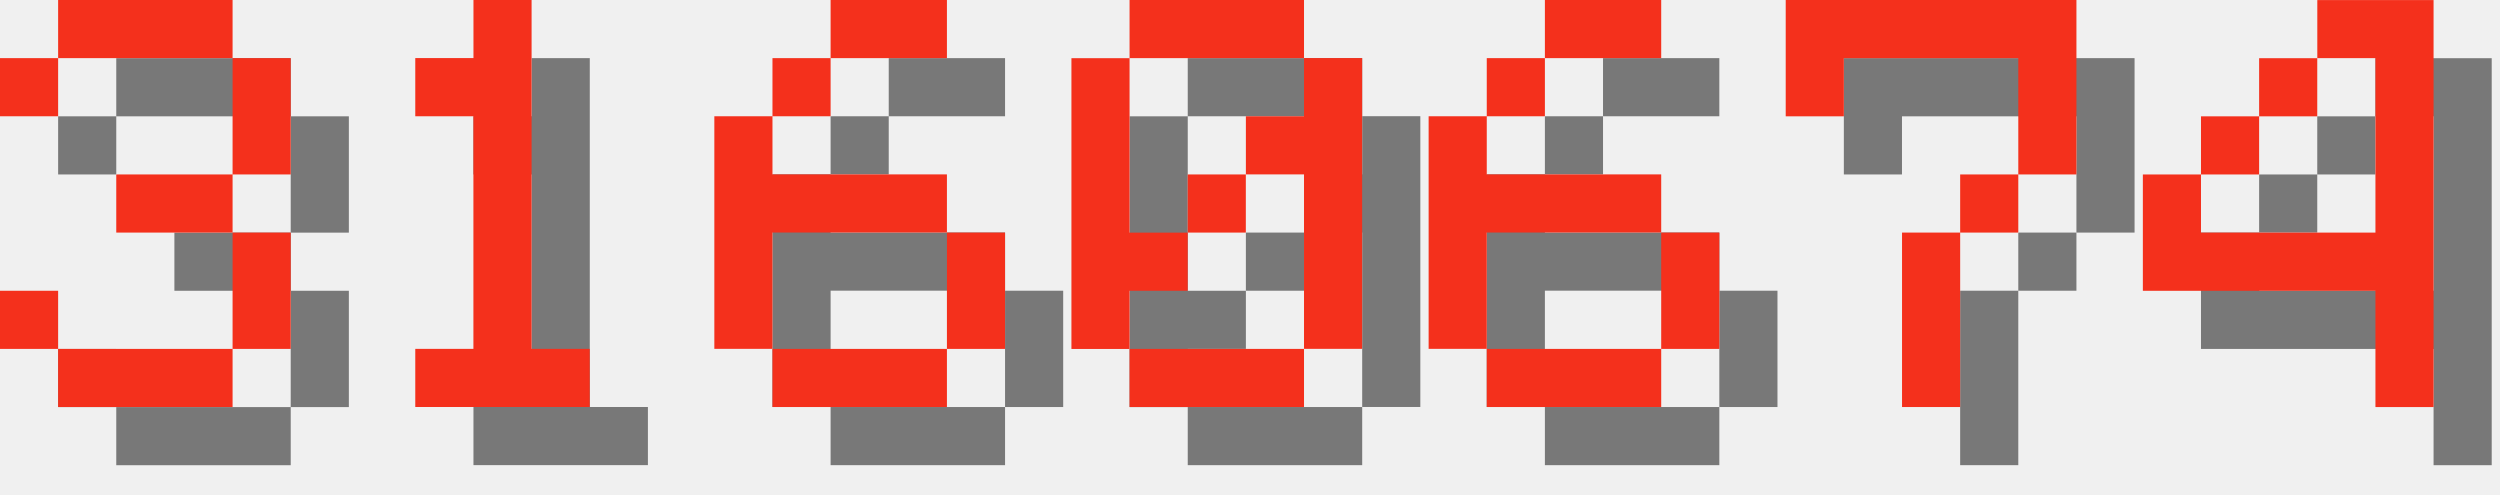
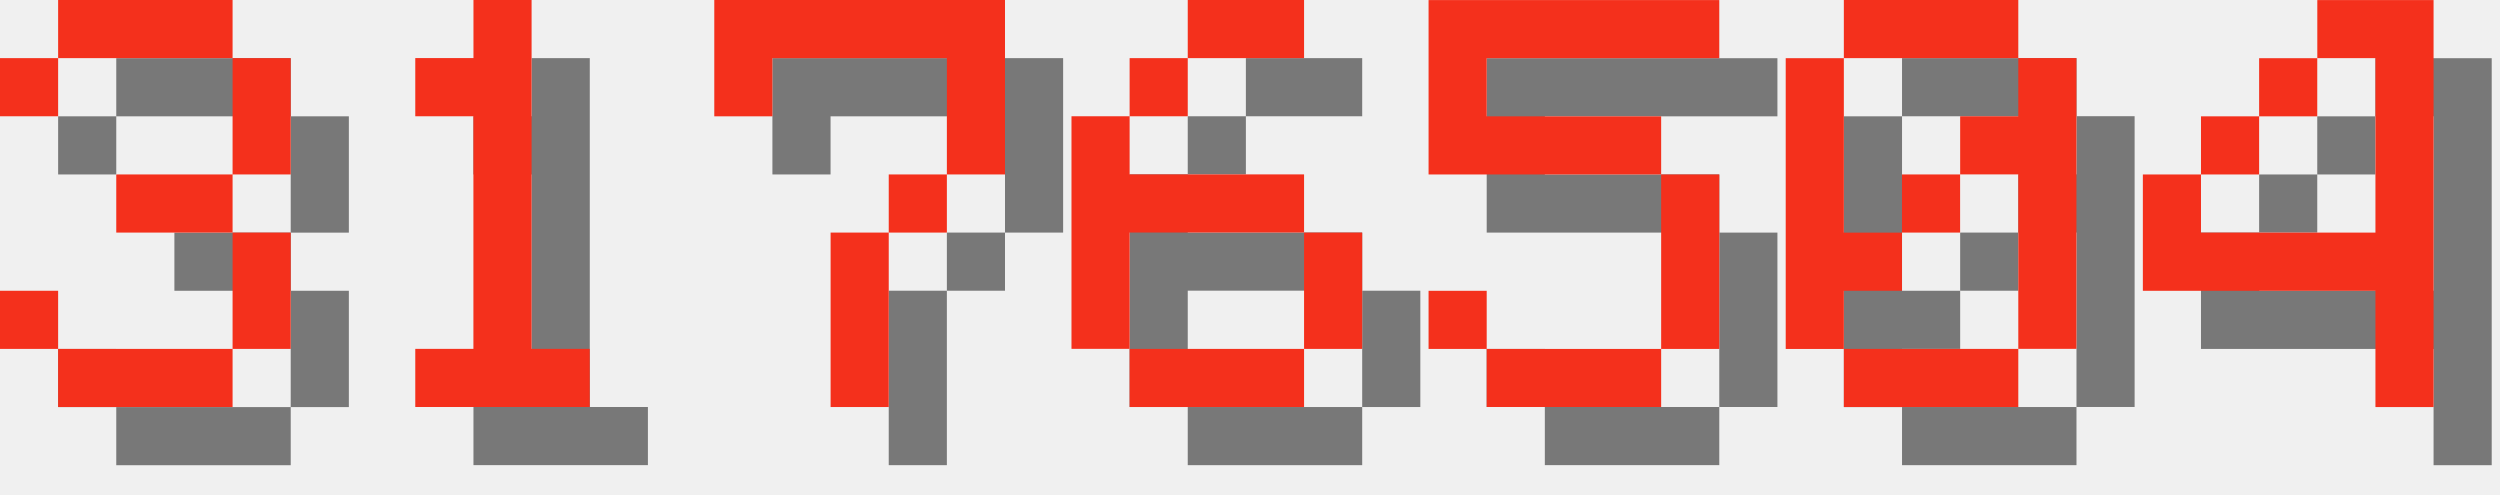
<svg xmlns="http://www.w3.org/2000/svg" version="1.1" width="182.0" height="36">
  <style>
        .text-foreground {
            fill: #F4301C;
        }
        .text-shadow {
            fill: #000000;
            fill-opacity: 0.5;
        }
    </style>
  <g class="digit" id="digit_3" transform="translate(0.0, 0), scale(4)">
    <path id="digit_3_shadow" class="text-shadow" d="m1.058 2.117v1.058h1.058v-1.058h3.175v2.117h-2.117v1.058h2.117v2.117h-3.175v-1.058h-1.058v1.058h1.058v1.058h3.175v-1.058h1.058v-2.117h-1.058v-1.058h1.058v-2.117h-1.058v-1.058h-3.175v1.058h-1.058z" fill-opacity=".5" style="paint-order:stroke fill markers" />
    <path id="digit_3_fg" class="text-foreground" d="m0 1.058v1.058h1.058v-1.058h3.175v2.117h-2.117v1.058h2.117v2.117h-3.175v-1.058h-1.058v1.058h1.058v1.058h3.175v-1.058h1.058v-2.117h-1.058v-1.058h1.058v-2.117h-1.058v-1.058h-3.175v1.058h-1.058z" fill="#fff" style="paint-order:stroke fill markers" />
  </g>
  <g class="digit" id="digit_1" transform="translate(26.0, 0), scale(4)">
    <path id="digit_1_shadow" class="text-shadow" d="m2.117 2.117v1.058h1.058v4.233h-1.058v1.058h3.175v-1.058h-1.058v-6.35h-1.058v1.058h-1.058z" fill-opacity=".5" style="paint-order:stroke fill markers" />
    <path id="digit_1_fg" class="text-foreground" d="m1.058 1.058v1.058h1.058v4.233h-1.058v1.058h3.175v-1.058h-1.058v-6.35h-1.058v1.058h-1.058z" fill="#fff" style="paint-order:stroke fill markers" />
  </g>
-   <g class="digit" id="digit_6" transform="translate(52.0, 0), scale(4)">
+   <g class="digit" id="digit_7" transform="translate(52.0, 0), scale(4)">
+     <path id="digit_7_shadow" class="text-shadow" d="m1.058 1.058 2e-6 2.117h1.058v-1.058h3.175v1.058l2e-7 1.058h-1.058v1.058h-1.058l4e-7 3.175 1.058 1e-7v-3.175h1.058v-1.058h1.058l5e-7 -1.058v-2.117z" fill-opacity=".5" style="paint-order:stroke fill markers" />
+     <path id="digit_7_fg" class="text-foreground" d="m0 0 2e-6 2.117h1.058v-1.058h3.175v1.058l2e-7 1.058h-1.058v1.058h-1.058l4e-7 3.175 1.058 1e-7v-3.175h1.058v-1.058h1.058l5e-7 -1.058v-2.117z" fill="#fff" style="paint-order:stroke fill markers" />
+   </g>
+   <g class="digit" id="digit_6" transform="translate(78.0, 0), scale(4)">
    <path id="digit_6_shadow" class="text-shadow" d="m3.175 1.058v1.058h2.117v-1.058h-2.117zm0 1.058h-1.058v1.058h1.058v-1.058zm-1.058 1.058h-1.058v4.233h1.058v-2.117h3.175v-1.058h-3.175v-1.058zm3.175 2.117v2.117h1.058v-2.117h-1.058zm0 2.117h-3.175v1.058h3.175v-1.058z" fill-opacity=".5" style="paint-order:stroke fill markers" />
    <path id="digit_6_fg" class="text-foreground" d="m2.117 0v1.058h2.117v-1.058h-2.117zm0 1.058h-1.058v1.058h1.058v-1.058zm-1.058 1.058h-1.058v4.233h1.058v-2.117h3.175v-1.058h-3.175v-1.058zm3.175 2.117v2.117h1.058v-2.117h-1.058zm0 2.117h-3.175v1.058h3.175v-1.058z" fill="#fff" style="paint-order:stroke fill markers" />
  </g>
-   <g class="digit" id="digit_0" transform="translate(78.0, 0), scale(4)">
+   <g class="digit" id="digit_5" transform="translate(104.0, 0), scale(4)">
+     <path id="digit_5_shadow" class="text-shadow" d="m1.058 1.058v3.175h4.233v3.175h-3.175v-1.058h-1.058v1.058h1.058v1.058h3.175v-1.058h1.058v-3.175h-1.058v-1.058h-3.175v-1.058h4.233v-1.058h-5.292z" fill-opacity=".5" style="paint-order:stroke fill markers" />
+     <path id="digit_5_fg" class="text-foreground" d="m0 0v3.175h4.233v3.175h-3.175v-1.058h-1.058v1.058h1.058v1.058h3.175v-1.058h1.058v-3.175h-1.058v-1.058h-3.175v-1.058h4.233v-1.058h-5.292z" fill="#fff" style="paint-order:stroke fill markers" />
+   </g>
+   <g class="digit" id="digit_0" transform="translate(130.0, 0), scale(4)">
    <path id="digit_0_shadow" class="text-shadow" d="m2.117 1.058v1.058h3.175v-1.058h-3.175zm3.175 1.058v1.058h-1.058v1.058h1.058v3.175h1.058v-5.292h-1.058zm0 5.292h-3.175v1.058h3.175v-1.058zm-3.175 0v-1.058h1.058v-1.058h-1.058v-3.175h-1.058v5.292h1.058zm1.058-2.117h1.058v-1.058h-1.058v1.058z" fill-opacity=".5" style="paint-order:stroke fill markers" />
    <path id="digit_0_fg" class="text-foreground" d="m1.058 0v1.058h3.175v-1.058h-3.175zm3.175 1.058v1.058h-1.058v1.058h1.058v3.175h1.058v-5.292h-1.058zm0 5.292h-3.175v1.058h3.175v-1.058zm-3.175 0v-1.058h1.058v-1.058h-1.058v-3.175h-1.058v5.292h1.058zm1.058-2.117h1.058v-1.058h-1.058v1.058z" fill="#fff" style="paint-order:stroke fill markers" />
-   </g>
-   <g class="digit" id="digit_6" transform="translate(104.0, 0), scale(4)">
-     <path id="digit_6_shadow" class="text-shadow" d="m3.175 1.058v1.058h2.117v-1.058h-2.117zm0 1.058h-1.058v1.058h1.058v-1.058zm-1.058 1.058h-1.058v4.233h1.058v-2.117h3.175v-1.058h-3.175v-1.058zm3.175 2.117v2.117h1.058v-2.117h-1.058zm0 2.117h-3.175v1.058h3.175v-1.058z" fill-opacity=".5" style="paint-order:stroke fill markers" />
-     <path id="digit_6_fg" class="text-foreground" d="m2.117 0v1.058h2.117v-1.058h-2.117zm0 1.058h-1.058v1.058h1.058v-1.058zm-1.058 1.058h-1.058v4.233h1.058v-2.117h3.175v-1.058h-3.175v-1.058zm3.175 2.117v2.117h1.058v-2.117h-1.058zm0 2.117h-3.175v1.058h3.175v-1.058z" fill="#fff" style="paint-order:stroke fill markers" />
-   </g>
-   <g class="digit" id="digit_7" transform="translate(130.0, 0), scale(4)">
-     <path id="digit_7_shadow" class="text-shadow" d="m1.058 1.058 2e-6 2.117h1.058v-1.058h3.175v1.058l2e-7 1.058h-1.058v1.058h-1.058l4e-7 3.175 1.058 1e-7v-3.175h1.058v-1.058h1.058l5e-7 -1.058v-2.117z" fill-opacity=".5" style="paint-order:stroke fill markers" />
-     <path id="digit_7_fg" class="text-foreground" d="m0 0 2e-6 2.117h1.058v-1.058h3.175v1.058l2e-7 1.058h-1.058v1.058h-1.058l4e-7 3.175 1.058 1e-7v-3.175h1.058v-1.058h1.058l5e-7 -1.058v-2.117z" fill="#fff" style="paint-order:stroke fill markers" />
  </g>
  <g class="digit" id="digit_4" transform="translate(156.0, 0), scale(4)">
    <path id="digit_4_shadow" class="text-shadow" d="m4.233 1.058v1.058h1.058v3.175h-3.175v-1.058h-1.058v2.117h4.233v2.117h1.058v-7.408h-2.117zm-2.117 3.175h1.058v-1.058h-1.058v1.058zm1.058-1.058h1.058v-1.058h-1.058v1.058z" fill-opacity=".5" style="paint-order:stroke fill markers" />
    <path id="digit_4_fg" class="text-foreground" d="m3.175 0v1.058h1.058v3.175h-3.175v-1.058h-1.058v2.117h4.233v2.117h1.058v-7.408h-2.117zm-2.117 3.175h1.058v-1.058h-1.058v1.058zm1.058-1.058h1.058v-1.058h-1.058v1.058z" fill="#fff" style="paint-order:stroke fill markers" />
  </g>
</svg>
